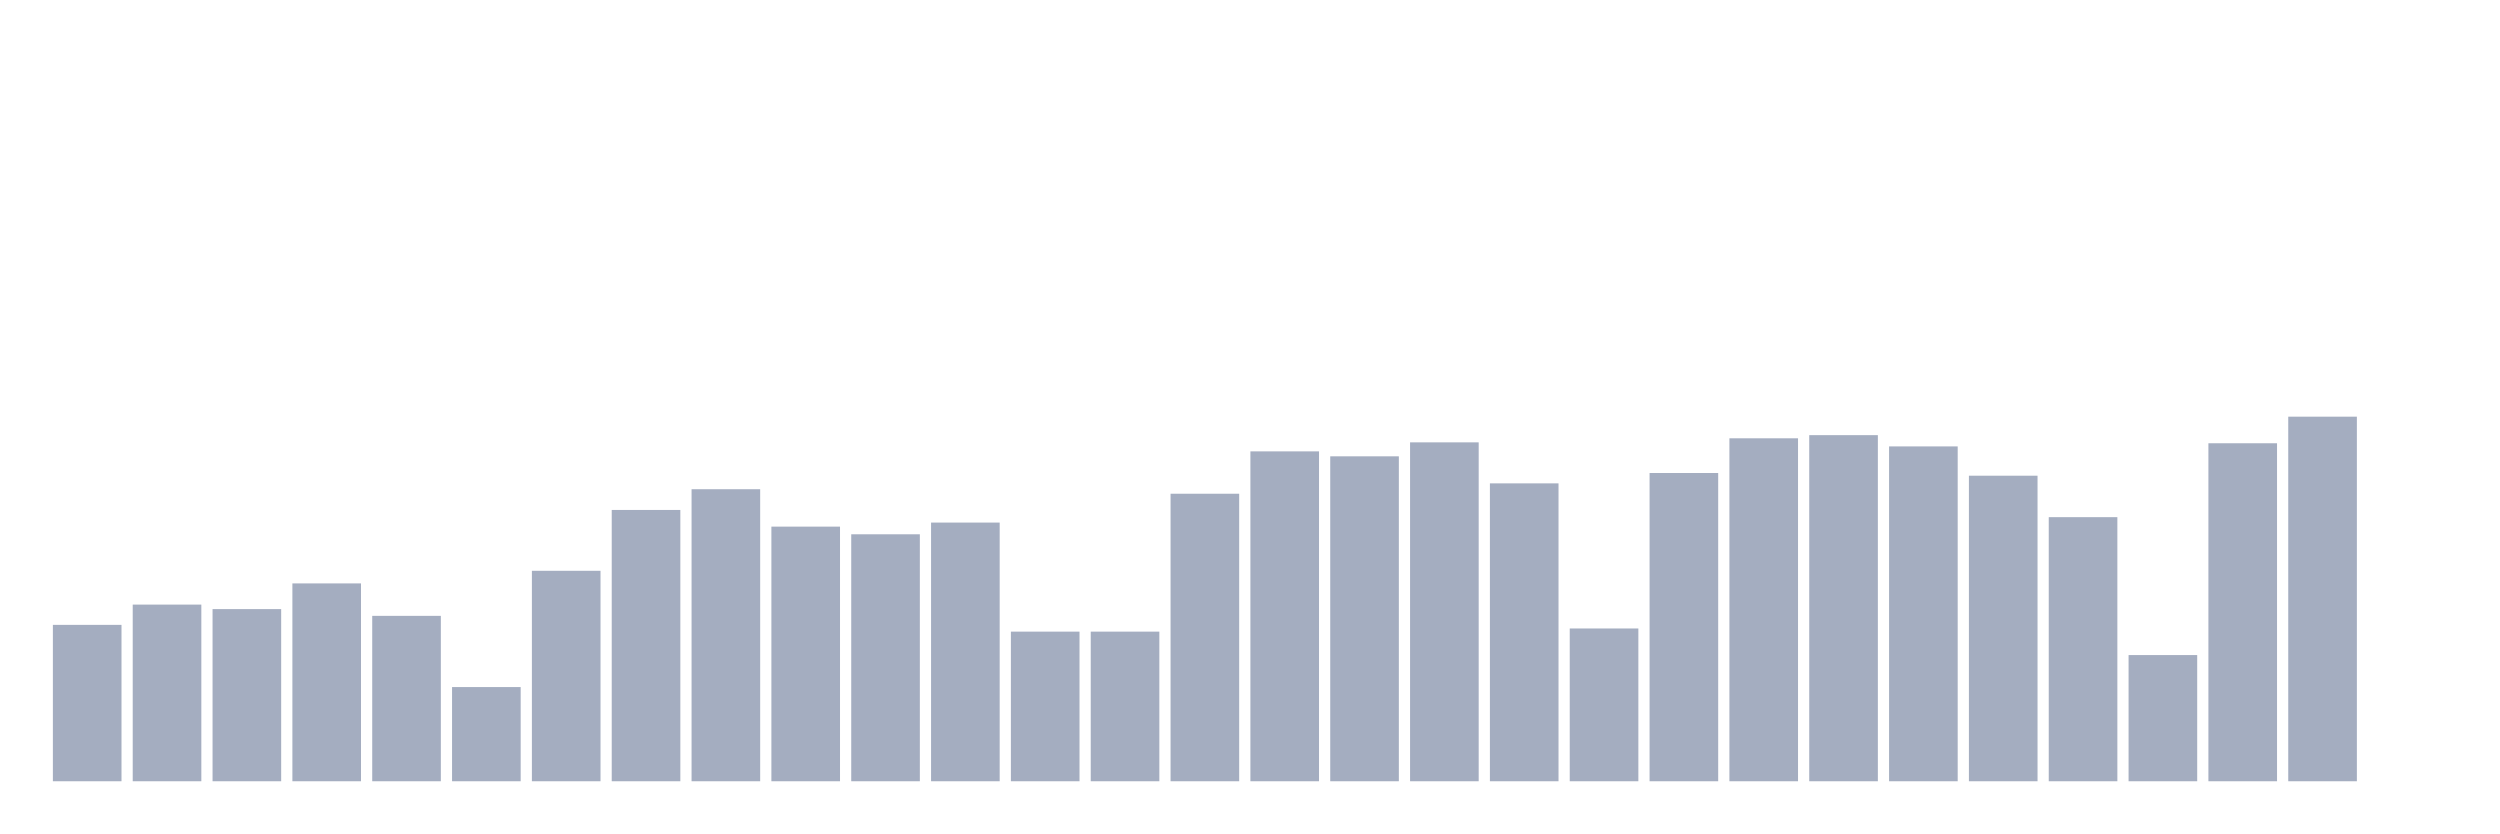
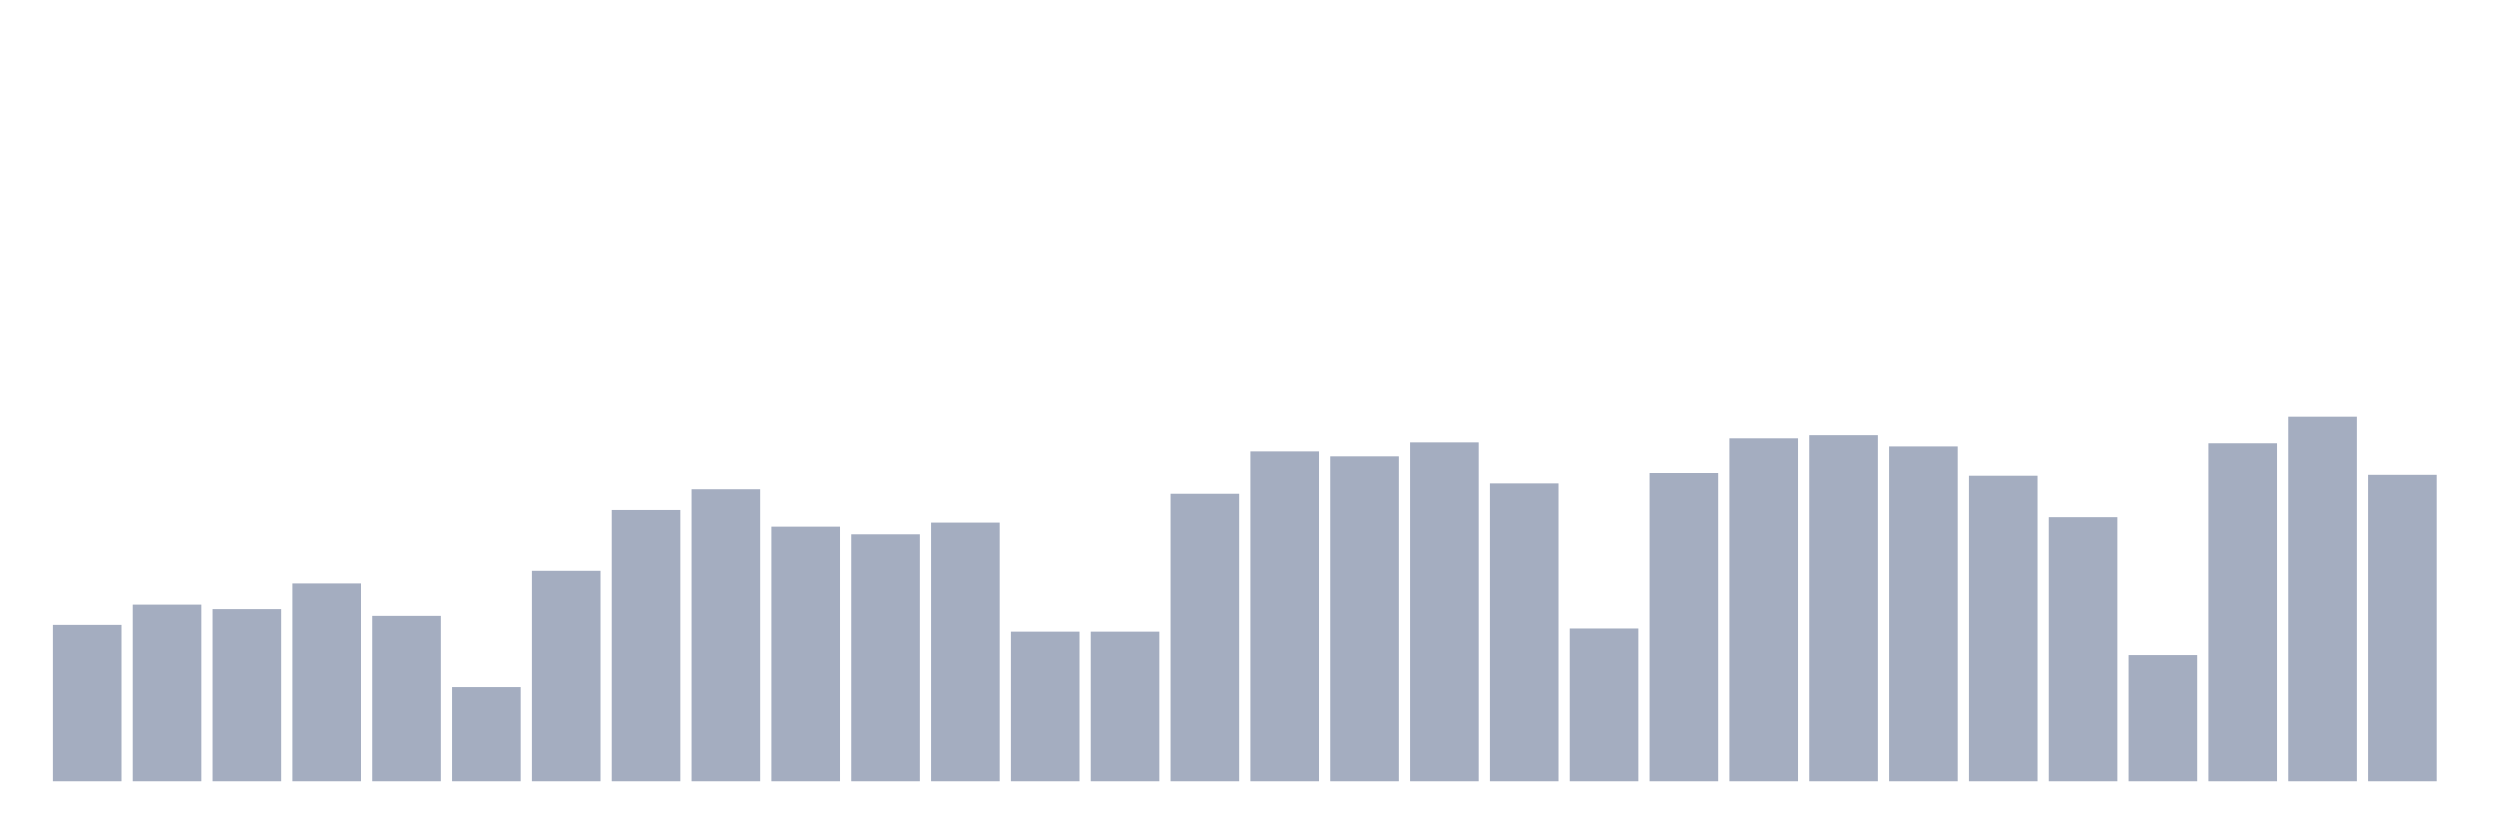
<svg xmlns="http://www.w3.org/2000/svg" viewBox="0 0 480 160">
  <g transform="translate(10,10)">
    <rect class="bar" x="0.153" width="13.175" y="109.975" height="30.025" fill="rgb(164,173,192)" />
    <rect class="bar" x="15.482" width="13.175" y="106.082" height="33.918" fill="rgb(164,173,192)" />
    <rect class="bar" x="30.81" width="13.175" y="106.947" height="33.053" fill="rgb(164,173,192)" />
    <rect class="bar" x="46.138" width="13.175" y="102.015" height="37.985" fill="rgb(164,173,192)" />
    <rect class="bar" x="61.466" width="13.175" y="108.245" height="31.755" fill="rgb(164,173,192)" />
    <rect class="bar" x="76.794" width="13.175" y="121.916" height="18.084" fill="rgb(164,173,192)" />
    <rect class="bar" x="92.123" width="13.175" y="99.592" height="40.408" fill="rgb(164,173,192)" />
    <rect class="bar" x="107.451" width="13.175" y="87.911" height="52.089" fill="rgb(164,173,192)" />
    <rect class="bar" x="122.779" width="13.175" y="83.931" height="56.069" fill="rgb(164,173,192)" />
    <rect class="bar" x="138.107" width="13.175" y="91.112" height="48.888" fill="rgb(164,173,192)" />
    <rect class="bar" x="153.436" width="13.175" y="92.583" height="47.417" fill="rgb(164,173,192)" />
    <rect class="bar" x="168.764" width="13.175" y="90.334" height="49.666" fill="rgb(164,173,192)" />
    <rect class="bar" x="184.092" width="13.175" y="111.273" height="28.727" fill="rgb(164,173,192)" />
    <rect class="bar" x="199.42" width="13.175" y="111.273" height="28.727" fill="rgb(164,173,192)" />
    <rect class="bar" x="214.748" width="13.175" y="84.796" height="55.204" fill="rgb(164,173,192)" />
    <rect class="bar" x="230.077" width="13.175" y="76.663" height="63.337" fill="rgb(164,173,192)" />
    <rect class="bar" x="245.405" width="13.175" y="77.614" height="62.386" fill="rgb(164,173,192)" />
    <rect class="bar" x="260.733" width="13.175" y="74.932" height="65.068" fill="rgb(164,173,192)" />
    <rect class="bar" x="276.061" width="13.175" y="82.806" height="57.194" fill="rgb(164,173,192)" />
    <rect class="bar" x="291.39" width="13.175" y="110.667" height="29.333" fill="rgb(164,173,192)" />
    <rect class="bar" x="306.718" width="13.175" y="80.816" height="59.184" fill="rgb(164,173,192)" />
    <rect class="bar" x="322.046" width="13.175" y="74.153" height="65.847" fill="rgb(164,173,192)" />
    <rect class="bar" x="337.374" width="13.175" y="73.548" height="66.452" fill="rgb(164,173,192)" />
    <rect class="bar" x="352.702" width="13.175" y="75.711" height="64.289" fill="rgb(164,173,192)" />
    <rect class="bar" x="368.031" width="13.175" y="81.335" height="58.665" fill="rgb(164,173,192)" />
    <rect class="bar" x="383.359" width="13.175" y="89.295" height="50.705" fill="rgb(164,173,192)" />
    <rect class="bar" x="398.687" width="13.175" y="115.773" height="24.227" fill="rgb(164,173,192)" />
    <rect class="bar" x="414.015" width="13.175" y="75.105" height="64.895" fill="rgb(164,173,192)" />
    <rect class="bar" x="429.344" width="13.175" y="70" height="70" fill="rgb(164,173,192)" />
-     <rect class="bar" x="444.672" width="13.175" y="140" height="0" fill="rgb(164,173,192)" />
+     <rect class="bar" x="444.672" width="13.175" y="81.162" height="58.838" fill="rgb(164,173,192)" />
  </g>
</svg>
